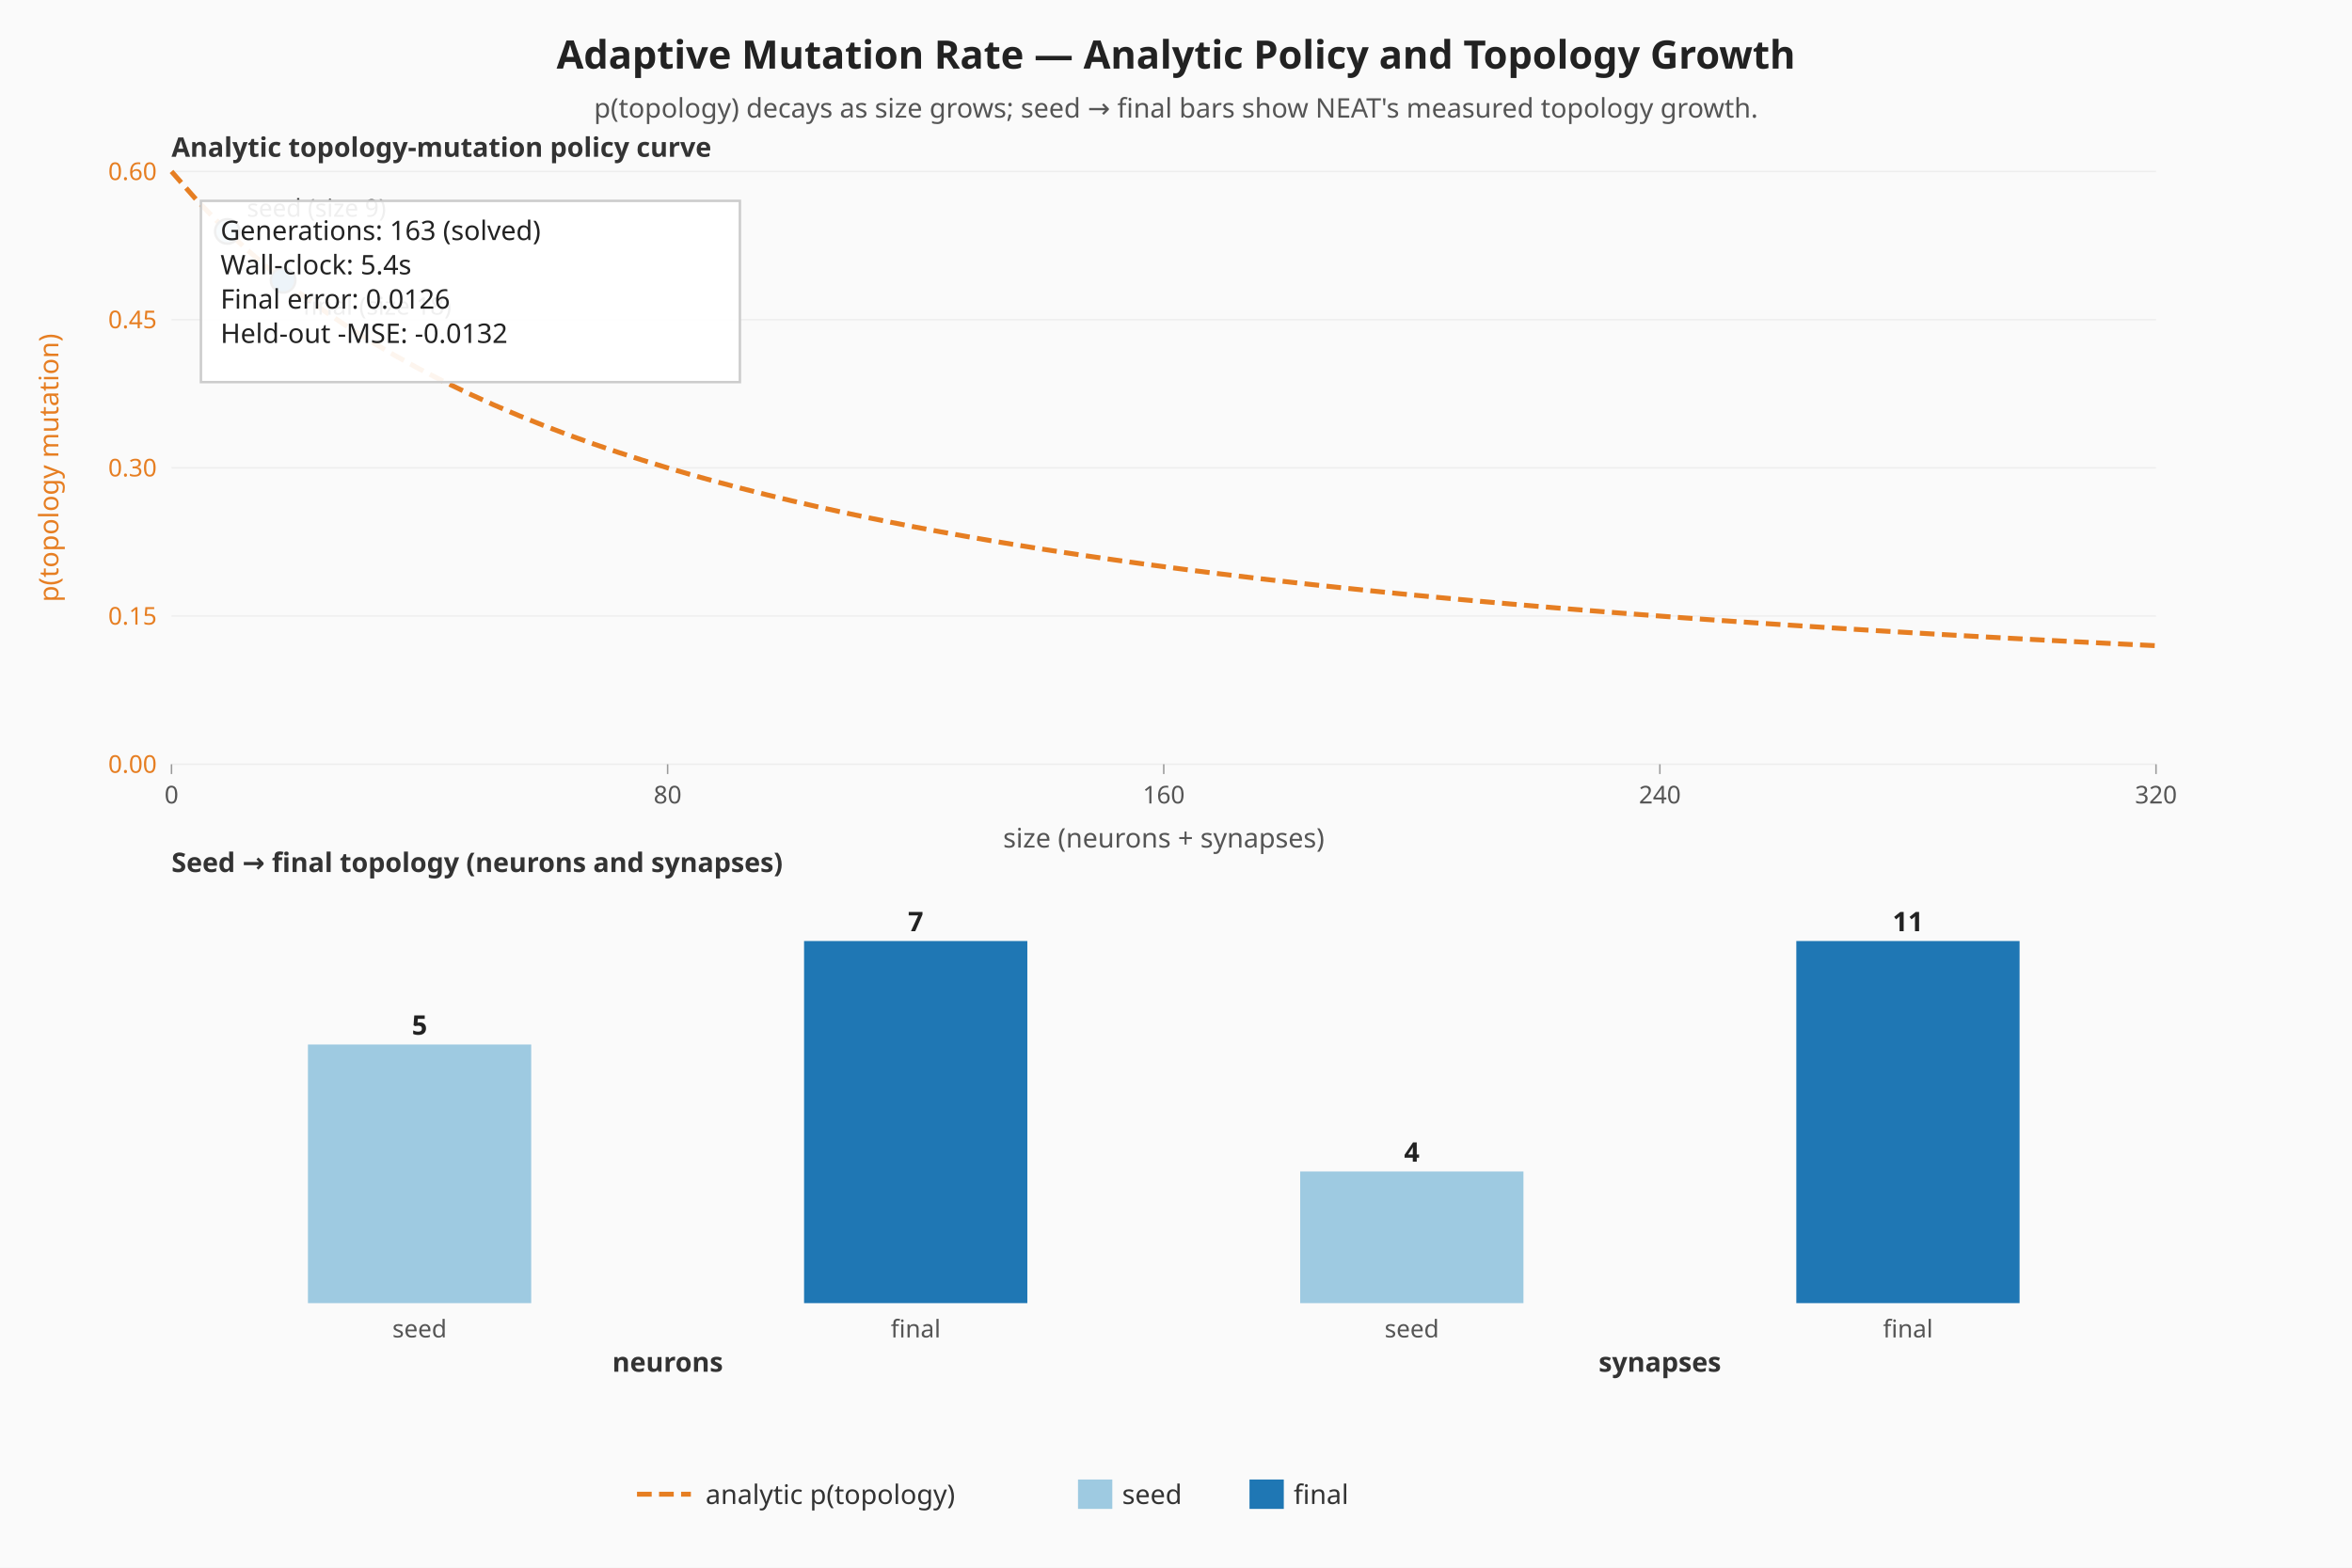
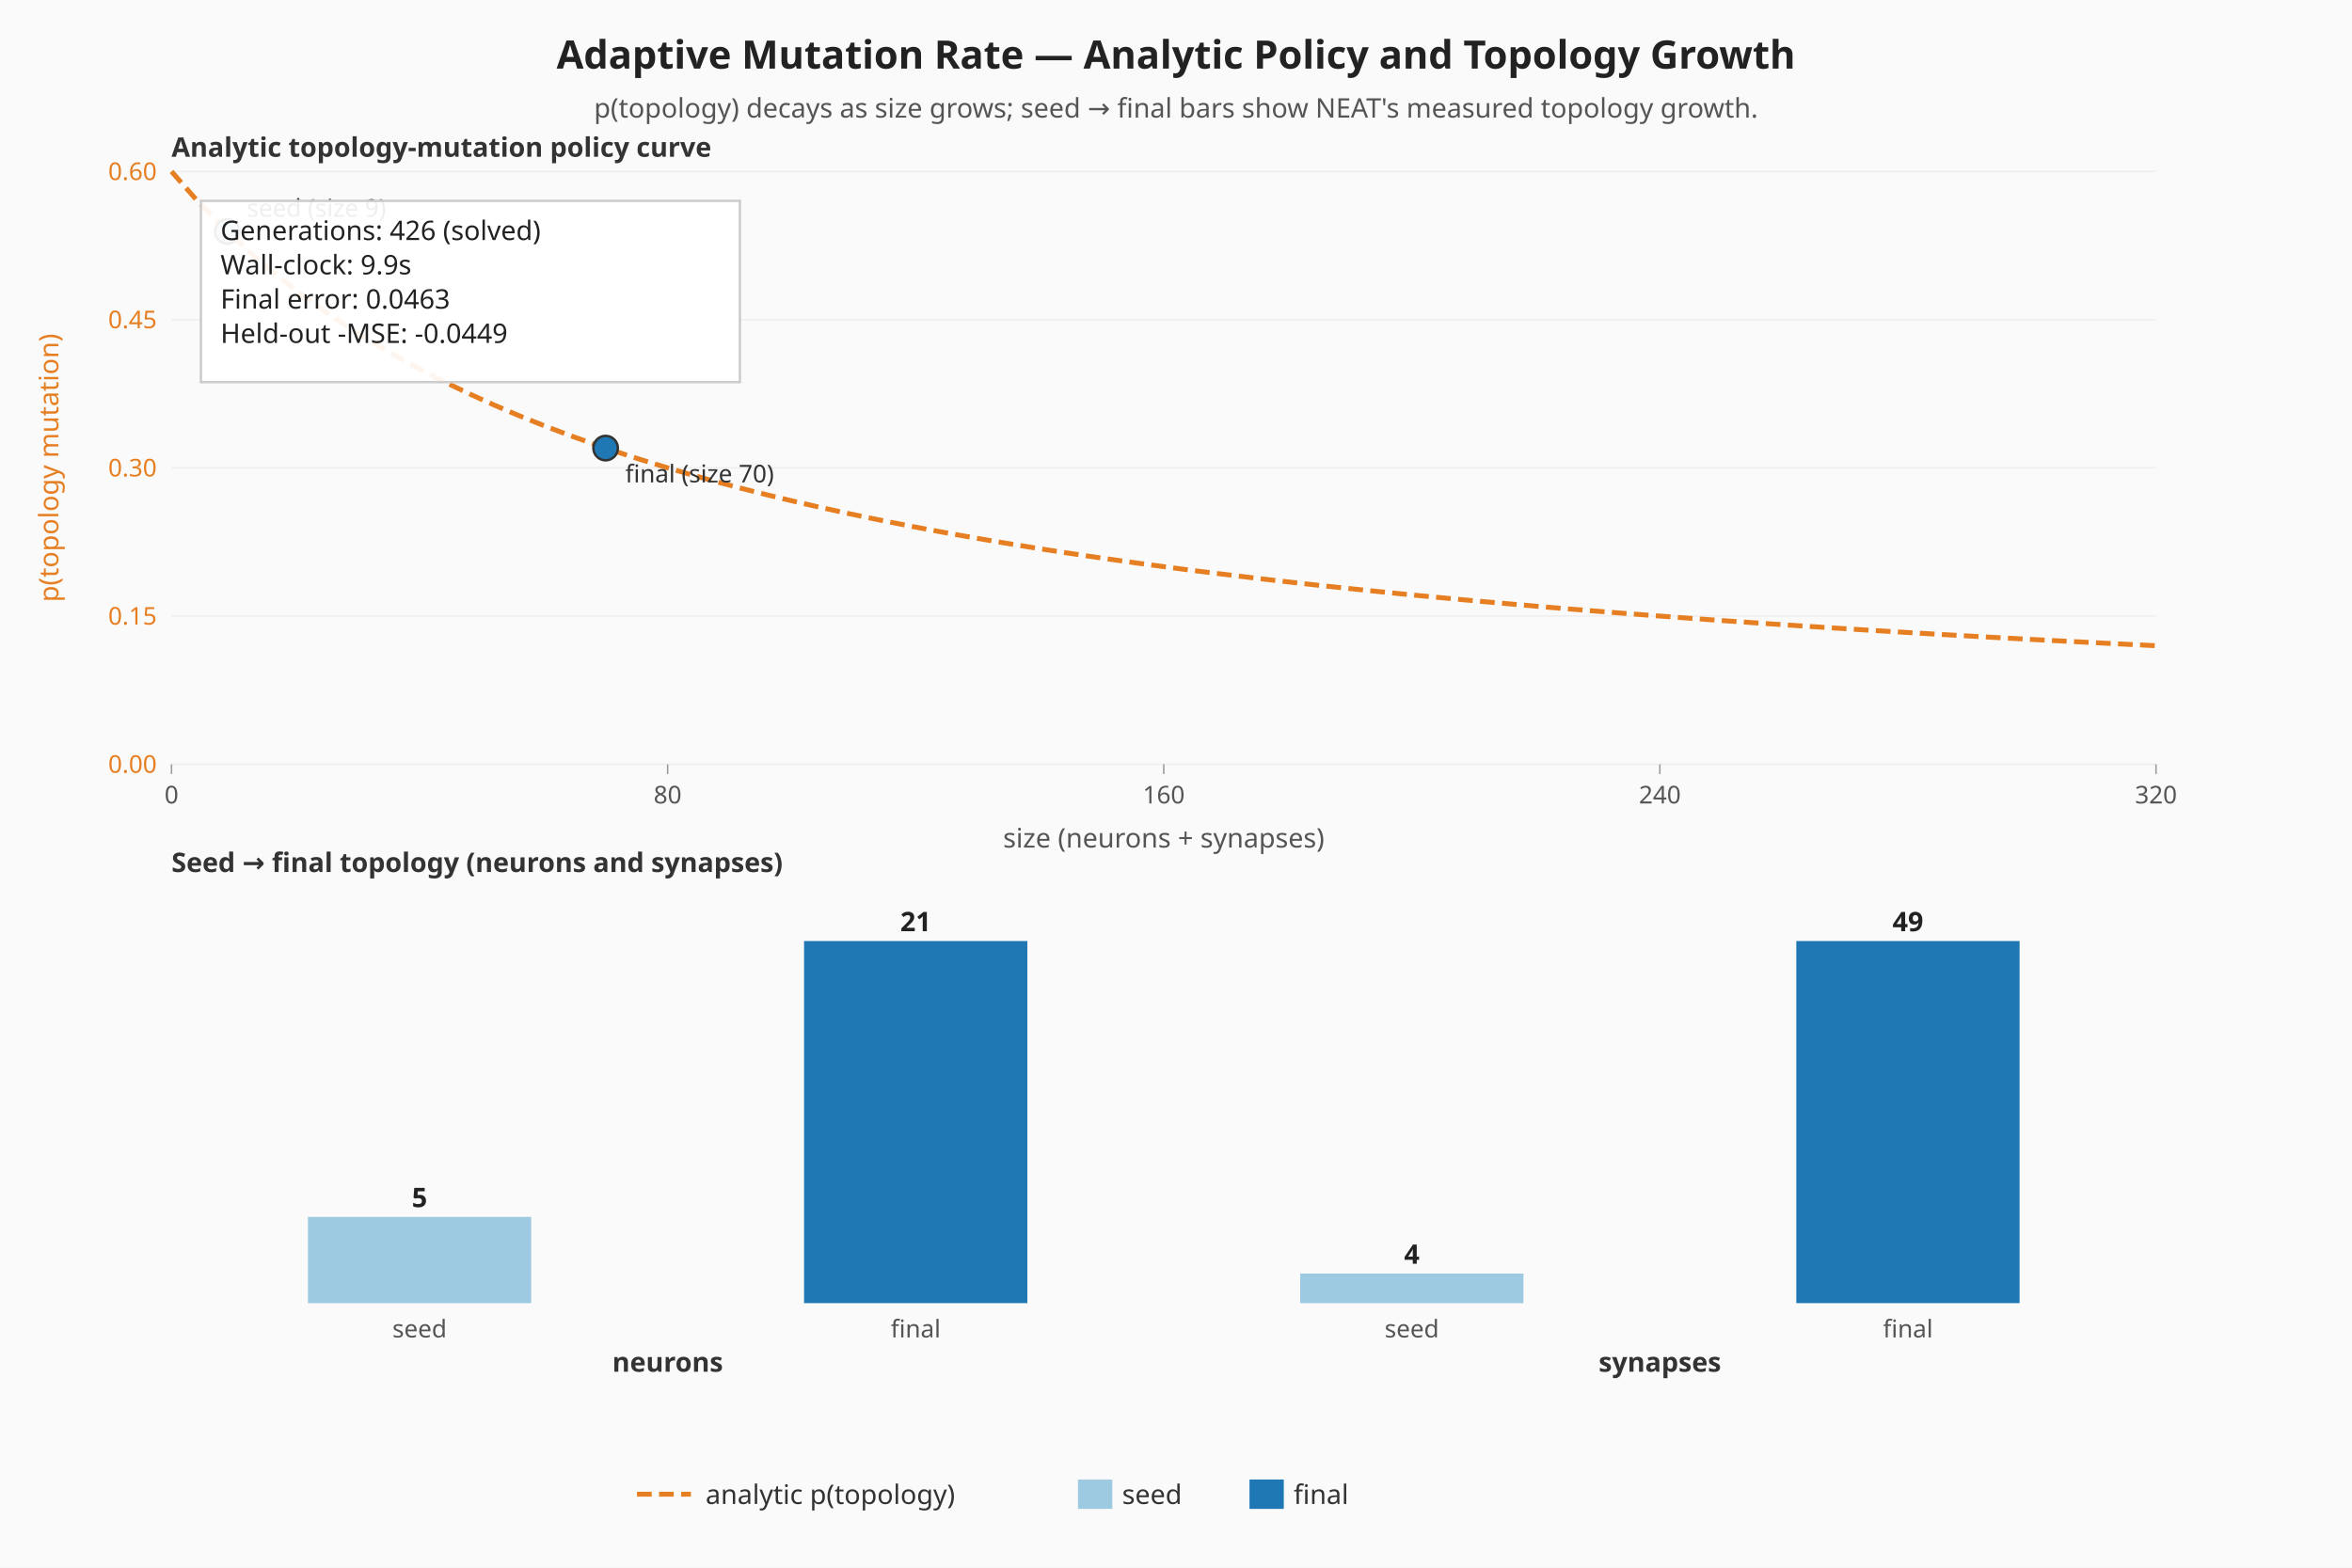
<svg xmlns="http://www.w3.org/2000/svg" viewBox="0 0 960 640" width="960" height="640" role="img" aria-label="Adaptive mutation — analytic policy curve and seed-vs-final topology">
  <rect width="960" height="640" fill="#fafafa" />
  <text x="480" y="28" text-anchor="middle" font-family="sans-serif" font-size="16" font-weight="bold" fill="#222">Adaptive Mutation Rate — Analytic Policy and Topology Growth</text>
  <text x="480" y="48" text-anchor="middle" font-family="sans-serif" font-size="11" fill="#555">p(topology) decays as size grows; seed → final bars show NEAT's measured topology growth.</text>
  <line x1="70.00" y1="312.00" x2="880.00" y2="312.00" stroke="#eeeeee" stroke-width="0.6" />
  <text x="64.00" y="315.50" text-anchor="end" font-family="sans-serif" font-size="10" fill="#e67e22">0.00</text>
  <line x1="70.00" y1="251.50" x2="880.00" y2="251.50" stroke="#eeeeee" stroke-width="0.6" />
  <text x="64.00" y="255.00" text-anchor="end" font-family="sans-serif" font-size="10" fill="#e67e22">0.15</text>
  <line x1="70.00" y1="191.00" x2="880.00" y2="191.00" stroke="#eeeeee" stroke-width="0.6" />
  <text x="64.00" y="194.50" text-anchor="end" font-family="sans-serif" font-size="10" fill="#e67e22">0.30</text>
  <line x1="70.00" y1="130.50" x2="880.00" y2="130.50" stroke="#eeeeee" stroke-width="0.6" />
  <text x="64.00" y="134.00" text-anchor="end" font-family="sans-serif" font-size="10" fill="#e67e22">0.45</text>
  <line x1="70.00" y1="70.00" x2="880.00" y2="70.00" stroke="#eeeeee" stroke-width="0.6" />
  <text x="64.00" y="73.50" text-anchor="end" font-family="sans-serif" font-size="10" fill="#e67e22">0.60</text>
  <line x1="70.00" y1="312.00" x2="70.00" y2="316.00" stroke="#999999" stroke-width="0.6" />
  <text x="70.00" y="328.00" text-anchor="middle" font-family="sans-serif" font-size="10" fill="#555">0</text>
  <line x1="272.50" y1="312.00" x2="272.50" y2="316.00" stroke="#999999" stroke-width="0.6" />
  <text x="272.50" y="328.00" text-anchor="middle" font-family="sans-serif" font-size="10" fill="#555">80</text>
  <line x1="475.00" y1="312.00" x2="475.00" y2="316.00" stroke="#999999" stroke-width="0.6" />
  <text x="475.00" y="328.00" text-anchor="middle" font-family="sans-serif" font-size="10" fill="#555">160</text>
  <line x1="677.50" y1="312.00" x2="677.50" y2="316.00" stroke="#999999" stroke-width="0.6" />
  <text x="677.50" y="328.00" text-anchor="middle" font-family="sans-serif" font-size="10" fill="#555">240</text>
  <line x1="880.00" y1="312.00" x2="880.00" y2="316.00" stroke="#999999" stroke-width="0.6" />
  <text x="880.00" y="328.00" text-anchor="middle" font-family="sans-serif" font-size="10" fill="#555">320</text>
  <text x="20.00" y="191.00" text-anchor="middle" dominant-baseline="middle" transform="rotate(-90 20.00 191.00)" font-family="sans-serif" font-size="11" fill="#e67e22">p(topology mutation)</text>
  <text x="475.00" y="346.00" text-anchor="middle" font-family="sans-serif" font-size="11" fill="#555">size (neurons + synapses)</text>
  <polyline class="topology-rate" fill="none" stroke="#e67e22" stroke-width="2" stroke-dasharray="6 3" points="70.00,70.00 80.13,81.52 90.25,92.00 100.38,101.57 110.50,110.33 120.63,118.40 130.75,125.85 140.88,132.74 151.00,139.14 161.13,145.10 171.25,150.67 181.38,155.87 191.50,160.75 201.63,165.33 211.75,169.65 221.88,173.71 232.00,177.56 242.13,181.19 252.25,184.63 262.38,187.90 272.50,191.00 282.63,193.95 292.75,196.76 302.88,199.44 313.00,202.00 323.13,204.44 333.25,206.78 343.38,209.02 353.50,211.17 363.63,213.22 373.75,215.20 383.88,217.10 394.00,218.92 404.13,220.68 414.25,222.37 424.38,224.00 434.50,225.57 444.63,227.09 454.75,228.55 464.88,229.97 475.00,231.33 485.12,232.66 495.25,233.94 505.38,235.17 515.50,236.38 525.63,237.54 535.75,238.67 545.88,239.76 556.00,240.82 566.13,241.86 576.25,242.86 586.38,243.83 596.50,244.78 606.63,245.70 616.75,246.59 626.88,247.47 637.00,248.32 647.13,249.14 657.25,249.95 667.38,250.73 677.50,251.50 687.63,252.25 697.75,252.98 707.88,253.69 718.00,254.38 728.13,255.06 738.25,255.72 748.38,256.37 758.50,257.00 768.63,257.62 778.75,258.22 788.88,258.81 799.00,259.39 809.13,259.96 819.25,260.51 829.38,261.05 839.50,261.58 849.63,262.10 859.75,262.61 869.88,263.11 880.00,263.60" />
  <circle class="seed-mark" cx="92.78" cy="94.47" r="5" fill="#9ecae1" stroke="#333" stroke-width="1" />
  <text x="100.78" y="88.47" font-family="sans-serif" font-size="10" fill="#333">seed (size 9)</text>
-   <circle class="final-mark" cx="115.56" cy="114.45" r="5" fill="#1f77b4" stroke="#333" stroke-width="1" />
-   <text x="123.56" y="128.45" font-family="sans-serif" font-size="10" fill="#333">final (size 18)</text>
+   <circle class="final-mark" cx="247.19" cy="182.93" r="5" fill="#1f77b4" stroke="#333" stroke-width="1" />
+   <text x="255.19" y="196.93" font-family="sans-serif" font-size="10" fill="#333">final (size 70)</text>
  <text x="70.00" y="64.00" font-family="sans-serif" font-size="11" font-weight="bold" fill="#333">Analytic topology-mutation policy curve</text>
  <text x="70.00" y="356.00" font-family="sans-serif" font-size="11" font-weight="bold" fill="#333">Seed → final topology (neurons and synapses)</text>
  <g class="seed-vs-final">
-     <rect class="topo-bar topo-bar-seed-neurons" x="125.69" y="426.41" width="91.13" height="105.59" fill="#9ecae1" />
-     <text x="171.25" y="422.41" text-anchor="middle" font-family="sans-serif" font-size="11" font-weight="bold" fill="#222">5</text>
+     <rect class="topo-bar topo-bar-seed-neurons" x="125.69" y="496.80" width="91.13" height="35.20" fill="#9ecae1" />
+     <text x="171.25" y="492.80" text-anchor="middle" font-family="sans-serif" font-size="11" font-weight="bold" fill="#222">5</text>
    <text x="171.25" y="546.00" text-anchor="middle" font-family="sans-serif" font-size="10" fill="#555">seed</text>
    <rect class="topo-bar topo-bar-final-neurons" x="328.19" y="384.17" width="91.13" height="147.83" fill="#1f77b4" />
-     <text x="373.75" y="380.17" text-anchor="middle" font-family="sans-serif" font-size="11" font-weight="bold" fill="#222">7</text>
+     <text x="373.75" y="380.17" text-anchor="middle" font-family="sans-serif" font-size="11" font-weight="bold" fill="#222">21</text>
    <text x="373.75" y="546.00" text-anchor="middle" font-family="sans-serif" font-size="10" fill="#555">final</text>
    <text x="272.50" y="560.00" text-anchor="middle" font-family="sans-serif" font-size="11" font-weight="bold" fill="#333">neurons</text>
-     <rect class="topo-bar topo-bar-seed-synapses" x="530.69" y="478.25" width="91.13" height="53.75" fill="#9ecae1" />
-     <text x="576.25" y="474.25" text-anchor="middle" font-family="sans-serif" font-size="11" font-weight="bold" fill="#222">4</text>
+     <rect class="topo-bar topo-bar-seed-synapses" x="530.69" y="519.93" width="91.13" height="12.07" fill="#9ecae1" />
+     <text x="576.25" y="515.93" text-anchor="middle" font-family="sans-serif" font-size="11" font-weight="bold" fill="#222">4</text>
    <text x="576.25" y="546.00" text-anchor="middle" font-family="sans-serif" font-size="10" fill="#555">seed</text>
    <rect class="topo-bar topo-bar-final-synapses" x="733.19" y="384.17" width="91.13" height="147.83" fill="#1f77b4" />
-     <text x="778.75" y="380.17" text-anchor="middle" font-family="sans-serif" font-size="11" font-weight="bold" fill="#222">11</text>
+     <text x="778.75" y="380.17" text-anchor="middle" font-family="sans-serif" font-size="11" font-weight="bold" fill="#222">49</text>
    <text x="778.75" y="546.00" text-anchor="middle" font-family="sans-serif" font-size="10" fill="#555">final</text>
    <text x="677.50" y="560.00" text-anchor="middle" font-family="sans-serif" font-size="11" font-weight="bold" fill="#333">synapses</text>
  </g>
  <rect x="82.00" y="82.00" width="220" height="74" fill="#ffffff" fill-opacity="0.92" stroke="#cccccc" />
-   <text x="90.00" y="98.00" font-family="sans-serif" font-size="11" fill="#222">Generations: 163 (solved)</text>
-   <text x="90.00" y="112.00" font-family="sans-serif" font-size="11" fill="#222">Wall-clock: 5.4s</text>
-   <text x="90.00" y="126.00" font-family="sans-serif" font-size="11" fill="#222">Final error: 0.0126</text>
-   <text x="90.00" y="140.00" font-family="sans-serif" font-size="11" fill="#222">Held-out -MSE: -0.0132</text>
+   <text x="90.00" y="98.00" font-family="sans-serif" font-size="11" fill="#222">Generations: 426 (solved)</text>
+   <text x="90.00" y="112.00" font-family="sans-serif" font-size="11" fill="#222">Wall-clock: 9.9s</text>
+   <text x="90.00" y="126.00" font-family="sans-serif" font-size="11" fill="#222">Final error: 0.0463</text>
+   <text x="90.00" y="140.00" font-family="sans-serif" font-size="11" fill="#222">Held-out -MSE: -0.0449</text>
  <g class="legend" font-family="sans-serif" font-size="11" fill="#333">
    <line x1="260" y1="610" x2="282" y2="610" stroke="#e67e22" stroke-width="2" stroke-dasharray="6 3" />
    <text x="288" y="614">analytic p(topology)</text>
    <rect x="440" y="604" width="14" height="12" fill="#9ecae1" />
    <text x="458" y="614">seed</text>
    <rect x="510" y="604" width="14" height="12" fill="#1f77b4" />
    <text x="528" y="614">final</text>
  </g>
</svg>
